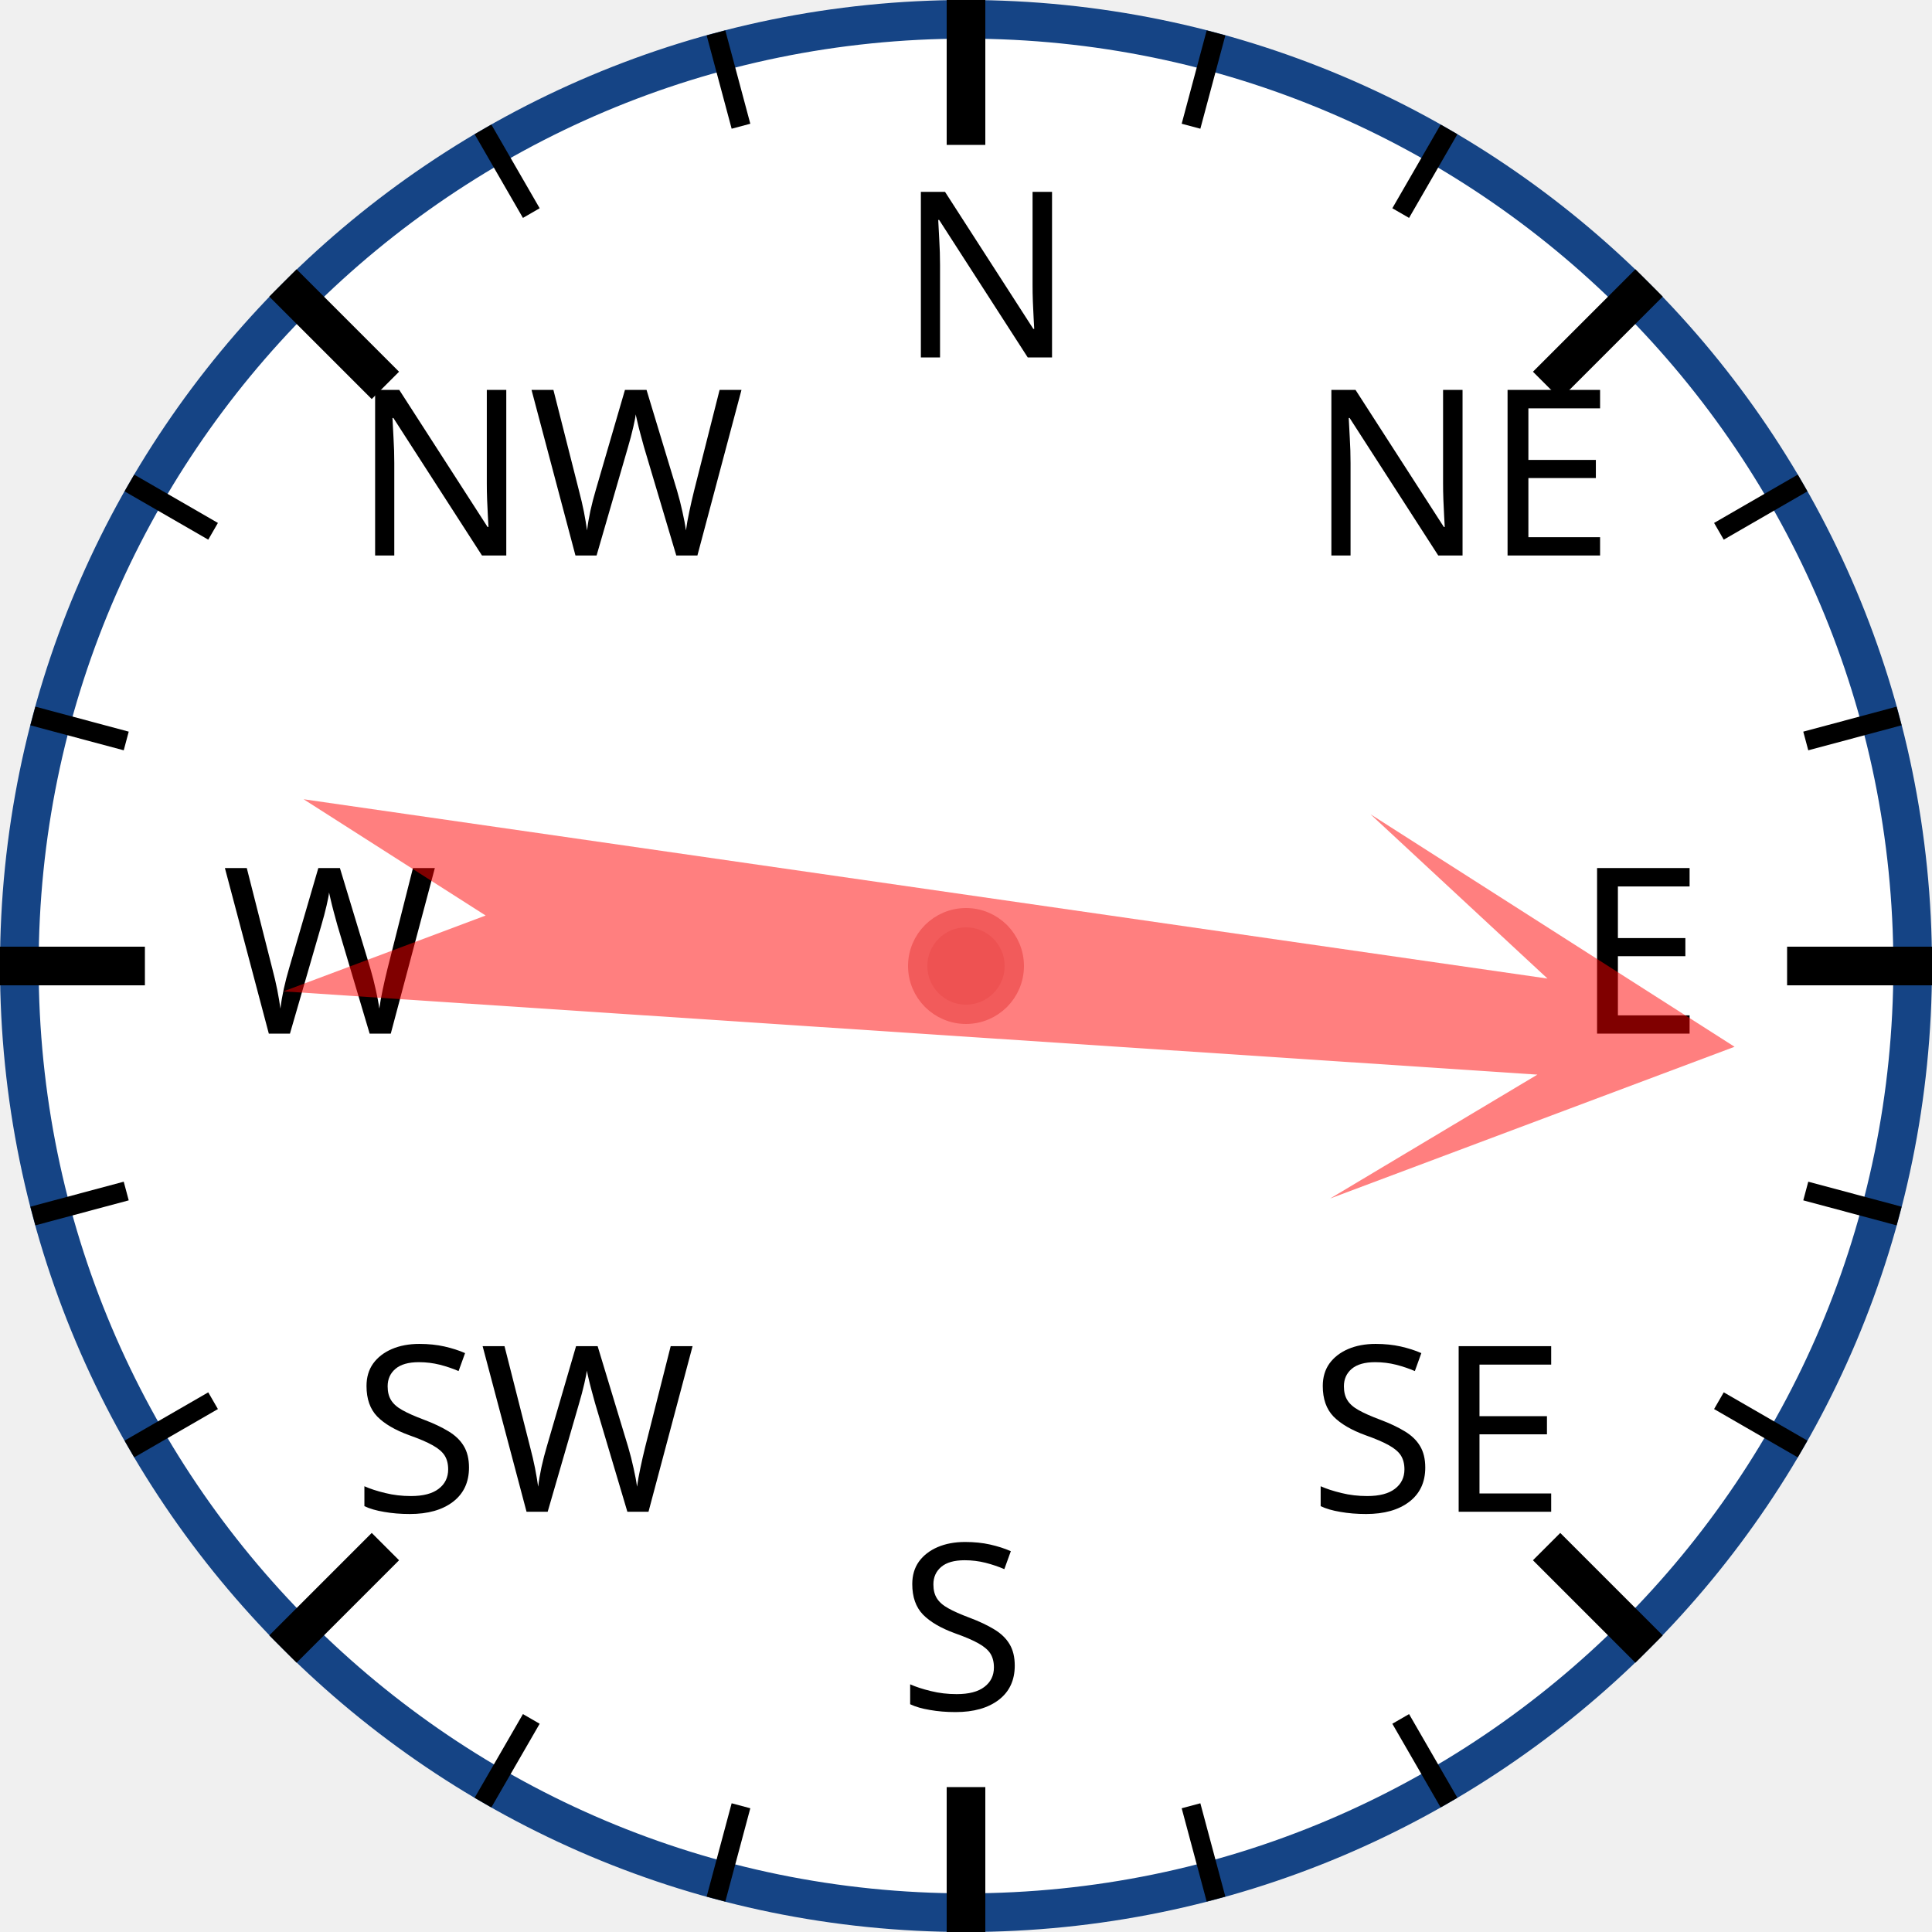
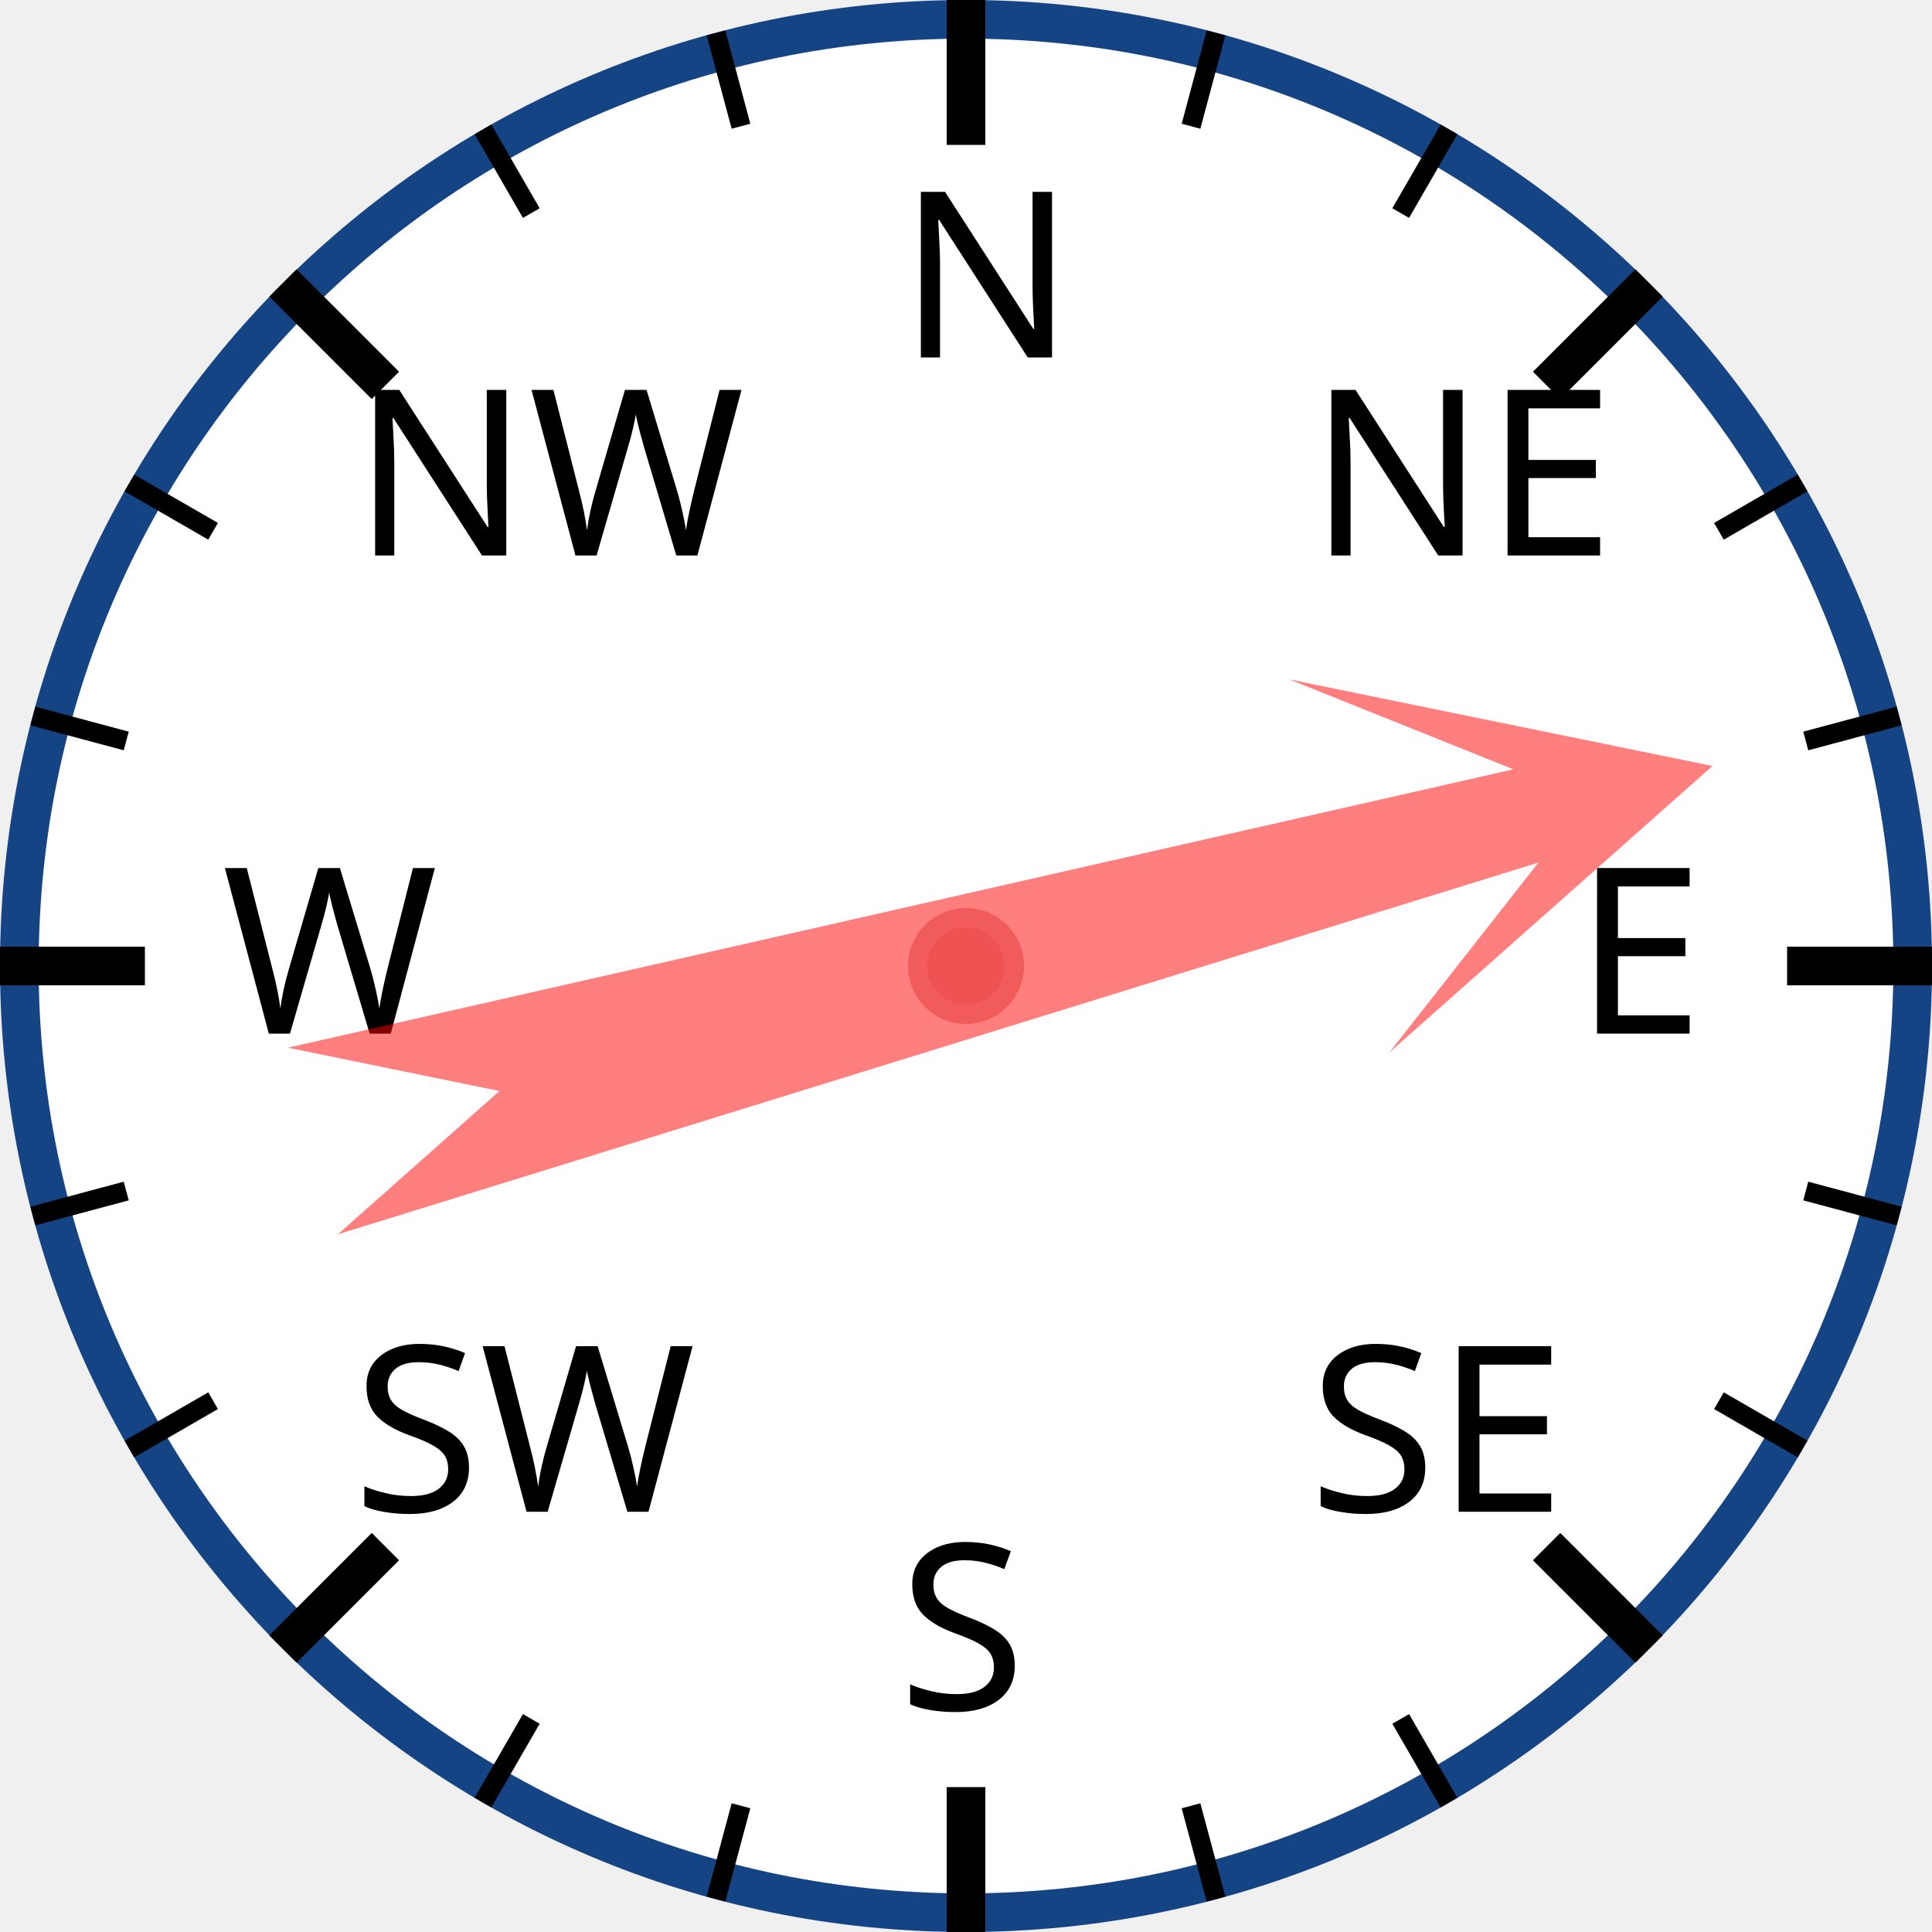
<svg xmlns="http://www.w3.org/2000/svg" width="120px" height="120px" viewBox="0 0 200 200">
  <circle cx="100" cy="100" r="98" style="fill: white; stroke: #154485; stroke-width: 4;" />
  <text x="93.0" y="37.0" style="font-family: sans-serif; font-size: 18pt;">N</text>
  <line x1="100.0" y1="0.0" x2="100.0" y2="15.0" style="stroke: black; stroke-width: 4;" />
  <line x1="74.118" y1="3.407" x2="76.706" y2="13.067" style="stroke: black; stroke-width: 2;" />
  <line x1="50" y1="13.397" x2="55" y2="22.058" style="stroke: black; stroke-width: 2;" />
  <text x="36.503" y="57.503" style="font-family: sans-serif; font-size: 18pt;">NW</text>
  <line x1="29.289" y1="29.289" x2="39.896" y2="39.896" style="stroke: black; stroke-width: 4;" />
  <line x1="13.397" y1="50" x2="22.058" y2="55" style="stroke: black; stroke-width: 2;" />
  <line x1="3.407" y1="74.118" x2="13.067" y2="76.706" style="stroke: black; stroke-width: 2;" />
  <text x="23.0" y="107.0" style="font-family: sans-serif; font-size: 18pt;">W</text>
  <line x1="0.0" y1="100.0" x2="15.0" y2="100.0" style="stroke: black; stroke-width: 4;" />
  <line x1="3.407" y1="125.882" x2="13.067" y2="123.294" style="stroke: black; stroke-width: 2;" />
  <line x1="13.397" y1="150" x2="22.058" y2="145" style="stroke: black; stroke-width: 2;" />
  <text x="36.503" y="156.497" style="font-family: sans-serif; font-size: 18pt;">SW</text>
  <line x1="29.289" y1="170.711" x2="39.896" y2="160.104" style="stroke: black; stroke-width: 4;" />
  <line x1="50" y1="186.603" x2="55" y2="177.942" style="stroke: black; stroke-width: 2;" />
  <line x1="74.118" y1="196.593" x2="76.706" y2="186.933" style="stroke: black; stroke-width: 2;" />
  <text x="93" y="177.0" style="font-family: sans-serif; font-size: 18pt;">S</text>
  <line x1="100" y1="200.0" x2="100" y2="185.0" style="stroke: black; stroke-width: 4;" />
  <line x1="125.882" y1="196.593" x2="123.294" y2="186.933" style="stroke: black; stroke-width: 2;" />
  <line x1="150.0" y1="186.603" x2="145.0" y2="177.942" style="stroke: black; stroke-width: 2;" />
  <text x="135.497" y="156.497" style="font-family: sans-serif; font-size: 18pt;">SE</text>
  <line x1="170.711" y1="170.711" x2="160.104" y2="160.104" style="stroke: black; stroke-width: 4;" />
  <line x1="186.603" y1="150" x2="177.942" y2="145" style="stroke: black; stroke-width: 2;" />
  <line x1="196.593" y1="125.882" x2="186.933" y2="123.294" style="stroke: black; stroke-width: 2;" />
  <text x="163.0" y="107" style="font-family: sans-serif; font-size: 18pt;">E</text>
  <line x1="200.0" y1="100" x2="185.0" y2="100" style="stroke: black; stroke-width: 4;" />
  <line x1="196.593" y1="74.118" x2="186.933" y2="76.706" style="stroke: black; stroke-width: 2;" />
  <line x1="186.603" y1="50" x2="177.942" y2="55" style="stroke: black; stroke-width: 2;" />
  <text x="135.497" y="57.503" style="font-family: sans-serif; font-size: 18pt;">NE</text>
  <line x1="170.711" y1="29.289" x2="160.104" y2="39.896" style="stroke: black; stroke-width: 4;" />
  <line x1="150" y1="13.397" x2="145" y2="22.058" style="stroke: black; stroke-width: 2;" />
  <line x1="125.882" y1="3.407" x2="123.294" y2="13.067" style="stroke: black; stroke-width: 2;" />
-   <polygon points="100 20 120 60 105 40 110 170 100 150 90 170 95 40 80 60" style="fill: red; fill-opacity: 0.5;" transform="rotate(96,100,100)" />
+   <polygon points="100 20 120 60 105 40 110 170 100 150 90 170 95 40 80 60" style="fill: red; fill-opacity: 0.5;" transform="rotate(75,100,100)" />
  <circle cx="100" cy="100" r="5" style="fill: #EE5252; stroke: #F25B5B; stroke-width: 2;" />
</svg>
